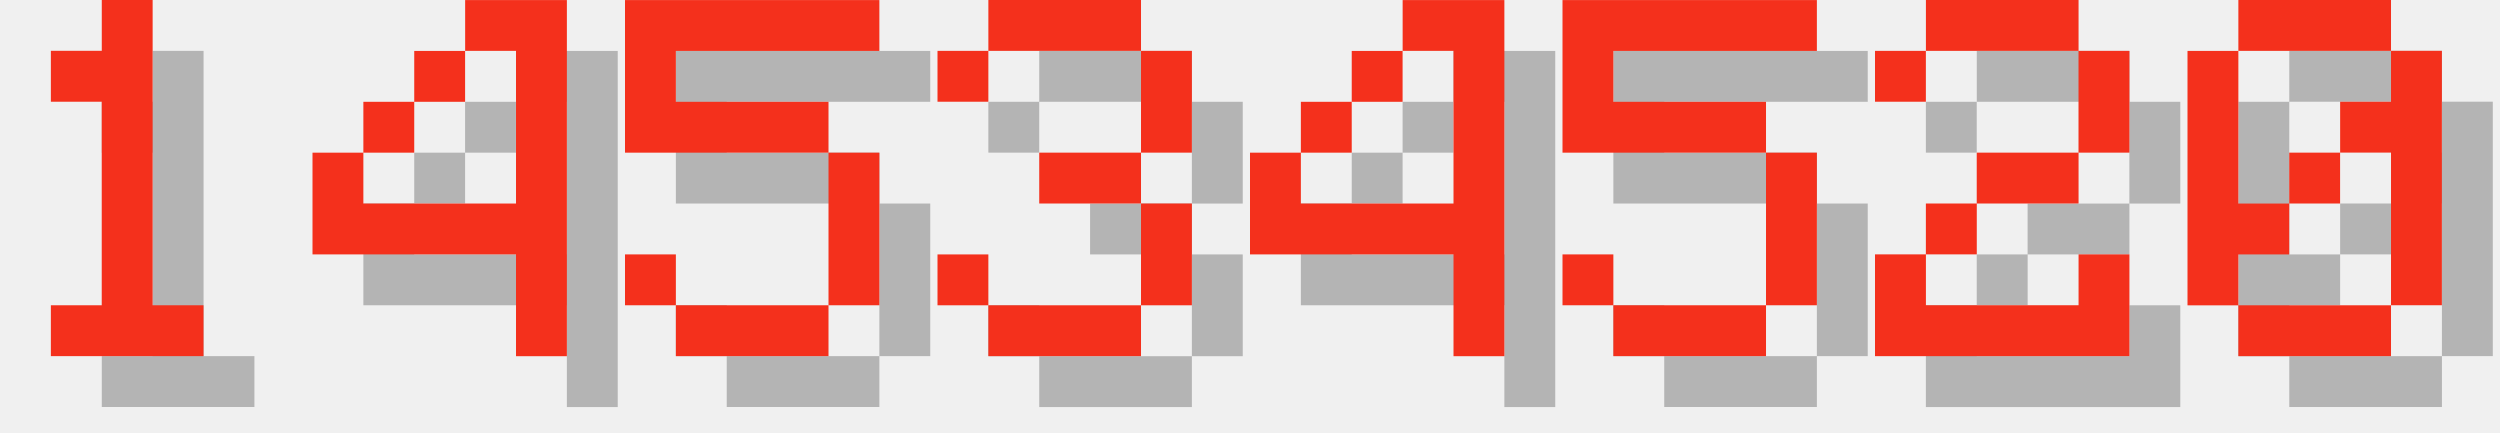
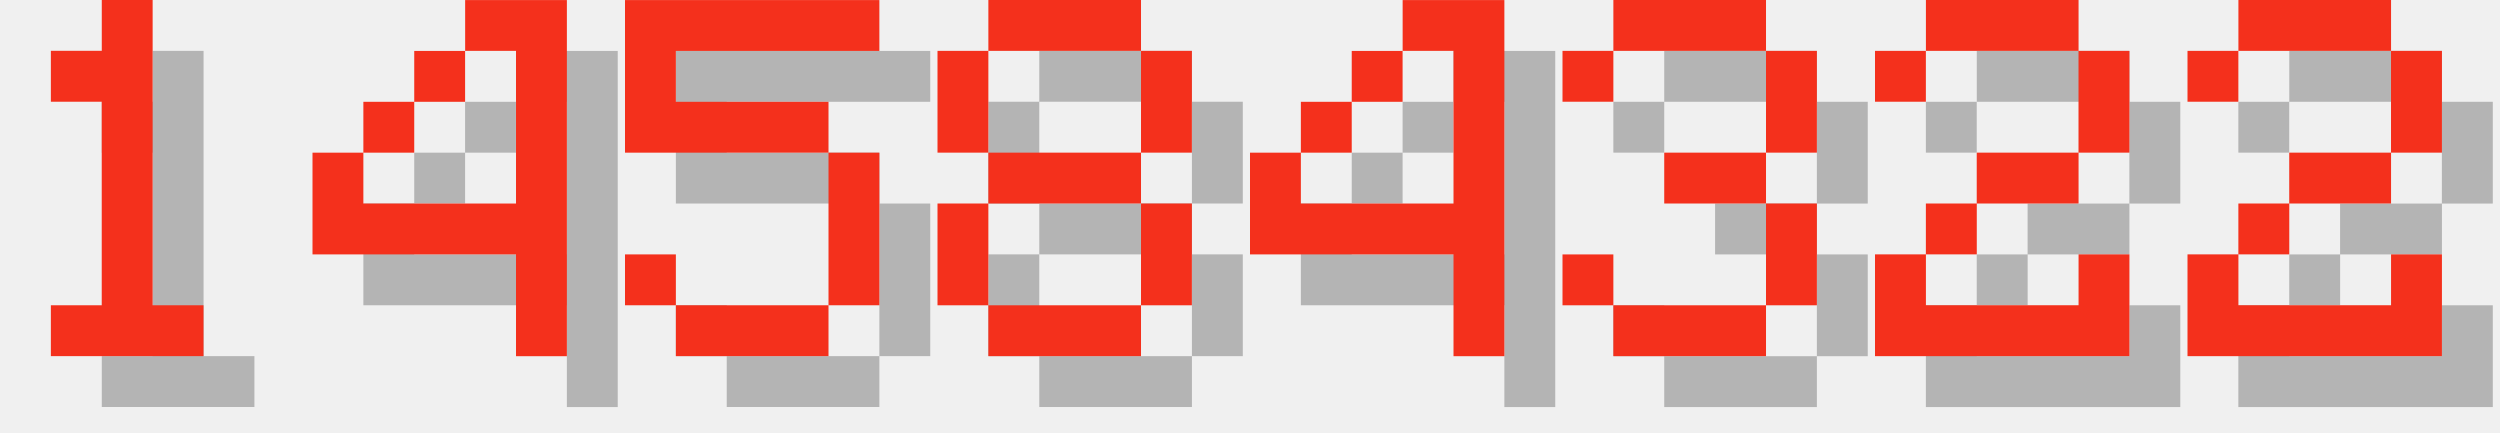
<svg xmlns="http://www.w3.org/2000/svg" version="1.1" width="208.0" height="36">
  <style>
        .text-foreground {
            fill: #F4301C;
        }
        .text-shadow {
            fill: #000000;
            fill-opacity: 0.25;
        }
    </style>
  <g class="digit" id="digit_1" transform="translate(0.0, 0), scale(4)">
    <path id="digit_1_shadow" class="text-shadow" d="m2.117 2.117v1.058h1.058v4.233h-1.058v1.058h3.175v-1.058h-1.058v-6.35h-1.058v1.058h-1.058z" fill-opacity=".5" style="paint-order:stroke fill markers" />
    <path id="digit_1_fg" class="text-foreground" d="m1.058 1.058v1.058h1.058v4.233h-1.058v1.058h3.175v-1.058h-1.058v-6.35h-1.058v1.058h-1.058z" fill="#fff" style="paint-order:stroke fill markers" />
  </g>
  <g class="digit" id="digit_4" transform="translate(26.0, 0), scale(4)">
    <path id="digit_4_shadow" class="text-shadow" d="m4.233 1.058v1.058h1.058v3.175h-3.175v-1.058h-1.058v2.117h4.233v2.117h1.058v-7.408h-2.117zm-2.117 3.175h1.058v-1.058h-1.058v1.058zm1.058-1.058h1.058v-1.058h-1.058v1.058z" fill-opacity=".5" style="paint-order:stroke fill markers" />
    <path id="digit_4_fg" class="text-foreground" d="m3.175 0v1.058h1.058v3.175h-3.175v-1.058h-1.058v2.117h4.233v2.117h1.058v-7.408h-2.117zm-2.117 3.175h1.058v-1.058h-1.058v1.058zm1.058-1.058h1.058v-1.058h-1.058v1.058z" fill="#fff" style="paint-order:stroke fill markers" />
  </g>
  <g class="digit" id="digit_5" transform="translate(52.0, 0), scale(4)">
    <path id="digit_5_shadow" class="text-shadow" d="m1.058 1.058v3.175h4.233v3.175h-3.175v-1.058h-1.058v1.058h1.058v1.058h3.175v-1.058h1.058v-3.175h-1.058v-1.058h-3.175v-1.058h4.233v-1.058h-5.292z" fill-opacity=".5" style="paint-order:stroke fill markers" />
    <path id="digit_5_fg" class="text-foreground" d="m0 0v3.175h4.233v3.175h-3.175v-1.058h-1.058v1.058h1.058v1.058h3.175v-1.058h1.058v-3.175h-1.058v-1.058h-3.175v-1.058h4.233v-1.058h-5.292z" fill="#fff" style="paint-order:stroke fill markers" />
  </g>
-   <g class="digit" id="digit_3" transform="translate(78.0, 0), scale(4)">
-     <path id="digit_3_shadow" class="text-shadow" d="m1.058 2.117v1.058h1.058v-1.058h3.175v2.117h-2.117v1.058h2.117v2.117h-3.175v-1.058h-1.058v1.058h1.058v1.058h3.175v-1.058h1.058v-2.117h-1.058v-1.058h1.058v-2.117h-1.058v-1.058h-3.175v1.058h-1.058z" fill-opacity=".5" style="paint-order:stroke fill markers" />
-     <path id="digit_3_fg" class="text-foreground" d="m0 1.058v1.058h1.058v-1.058h3.175v2.117h-2.117v1.058h2.117v2.117h-3.175v-1.058h-1.058v1.058h1.058v1.058h3.175v-1.058h1.058v-2.117h-1.058v-1.058h1.058v-2.117h-1.058v-1.058h-3.175v1.058h-1.058z" fill="#fff" style="paint-order:stroke fill markers" />
+   <g class="digit" id="digit_8" transform="translate(78.0, 0), scale(4)">
+     <path id="digit_8_shadow" class="text-shadow" d="m2.117 1.058v1.058h3.175v-1.058h-3.175zm3.175 1.058v2.117h1.058v-2.117h-1.058zm0 2.117h-3.175v1.058h3.175v-1.058zm0 1.058v2.117h1.058v-2.117h-1.058zm0 2.117h-3.175v1.058h3.175v-1.058zm-3.175 0v-2.117h-1.058v2.117h1.058zm0-3.175v-2.117h-1.058v2.117h1.058z" fill-opacity=".5" style="paint-order:stroke fill markers" />
+     <path id="digit_8_fg" class="text-foreground" d="m1.058 0v1.058h3.175v-1.058h-3.175zm3.175 1.058v2.117h1.058v-2.117h-1.058zm0 2.117h-3.175v1.058h3.175v-1.058zm0 1.058v2.117h1.058v-2.117h-1.058zm0 2.117h-3.175v1.058h3.175v-1.058zm-3.175 0v-2.117h-1.058v2.117h1.058zm0-3.175v-2.117h-1.058v2.117h1.058z" fill="#fff" style="paint-order:stroke fill markers" />
  </g>
  <g class="digit" id="digit_4" transform="translate(104.0, 0), scale(4)">
    <path id="digit_4_shadow" class="text-shadow" d="m4.233 1.058v1.058h1.058v3.175h-3.175v-1.058h-1.058v2.117h4.233v2.117h1.058v-7.408h-2.117zm-2.117 3.175h1.058v-1.058h-1.058v1.058zm1.058-1.058h1.058v-1.058h-1.058v1.058z" fill-opacity=".5" style="paint-order:stroke fill markers" />
    <path id="digit_4_fg" class="text-foreground" d="m3.175 0v1.058h1.058v3.175h-3.175v-1.058h-1.058v2.117h4.233v2.117h1.058v-7.408h-2.117zm-2.117 3.175h1.058v-1.058h-1.058v1.058zm1.058-1.058h1.058v-1.058h-1.058v1.058z" fill="#fff" style="paint-order:stroke fill markers" />
  </g>
-   <g class="digit" id="digit_5" transform="translate(130.0, 0), scale(4)">
-     <path id="digit_5_shadow" class="text-shadow" d="m1.058 1.058v3.175h4.233v3.175h-3.175v-1.058h-1.058v1.058h1.058v1.058h3.175v-1.058h1.058v-3.175h-1.058v-1.058h-3.175v-1.058h4.233v-1.058h-5.292z" fill-opacity=".5" style="paint-order:stroke fill markers" />
-     <path id="digit_5_fg" class="text-foreground" d="m0 0v3.175h4.233v3.175h-3.175v-1.058h-1.058v1.058h1.058v1.058h3.175v-1.058h1.058v-3.175h-1.058v-1.058h-3.175v-1.058h4.233v-1.058h-5.292z" fill="#fff" style="paint-order:stroke fill markers" />
+   <g class="digit" id="digit_3" transform="translate(130.0, 0), scale(4)">
+     <path id="digit_3_shadow" class="text-shadow" d="m1.058 2.117v1.058h1.058v-1.058h3.175v2.117h-2.117v1.058h2.117v2.117h-3.175v-1.058h-1.058v1.058h1.058v1.058h3.175v-1.058h1.058v-2.117h-1.058v-1.058h1.058v-2.117h-1.058v-1.058h-3.175v1.058h-1.058z" fill-opacity=".5" style="paint-order:stroke fill markers" />
+     <path id="digit_3_fg" class="text-foreground" d="m0 1.058v1.058h1.058v-1.058h3.175v2.117h-2.117v1.058h2.117v2.117h-3.175v-1.058h-1.058v1.058h1.058v1.058h3.175v-1.058h1.058v-2.117h-1.058v-1.058h1.058v-2.117h-1.058v-1.058h-3.175v1.058h-1.058z" fill="#fff" style="paint-order:stroke fill markers" />
  </g>
  <g class="digit" id="digit_2" transform="translate(156.0, 0), scale(4)">
    <path id="digit_2_shadow" class="text-shadow" d="m1.058 2.117v1.058h1.058v-1.058h3.175v2.117h-2.117v1.058h-1.058v1.058h-1.058v2.117h5.292v-2.117h-1.058v1.058h-3.175v-1.058h1.058v-1.058h2.117v-1.058h1.058v-2.117h-1.058v-1.058h-3.175v1.058h-1.058z" fill-opacity=".5" style="paint-order:stroke fill markers" />
    <path id="digit_2_fg" class="text-foreground" d="m0 1.058v1.058h1.058v-1.058h3.175v2.117h-2.117v1.058h-1.058v1.058h-1.058v2.117h5.292v-2.117h-1.058v1.058h-3.175v-1.058h1.058v-1.058h2.117v-1.058h1.058v-2.117h-1.058v-1.058h-3.175v1.058h-1.058z" fill="#fff" style="paint-order:stroke fill markers" />
  </g>
-   <g class="digit" id="digit_0" transform="translate(182.0, 0), scale(4)">
-     <path id="digit_0_shadow" class="text-shadow" d="m2.117 1.058v1.058h3.175v-1.058h-3.175zm3.175 1.058v1.058h-1.058v1.058h1.058v3.175h1.058v-5.292h-1.058zm0 5.292h-3.175v1.058h3.175v-1.058zm-3.175 0v-1.058h1.058v-1.058h-1.058v-3.175h-1.058v5.292h1.058zm1.058-2.117h1.058v-1.058h-1.058v1.058z" fill-opacity=".5" style="paint-order:stroke fill markers" />
-     <path id="digit_0_fg" class="text-foreground" d="m1.058 0v1.058h3.175v-1.058h-3.175zm3.175 1.058v1.058h-1.058v1.058h1.058v3.175h1.058v-5.292h-1.058zm0 5.292h-3.175v1.058h3.175v-1.058zm-3.175 0v-1.058h1.058v-1.058h-1.058v-3.175h-1.058v5.292h1.058zm1.058-2.117h1.058v-1.058h-1.058v1.058z" fill="#fff" style="paint-order:stroke fill markers" />
+   <g class="digit" id="digit_2" transform="translate(182.0, 0), scale(4)">
+     <path id="digit_2_shadow" class="text-shadow" d="m1.058 2.117v1.058h1.058v-1.058h3.175v2.117h-2.117v1.058h-1.058v1.058h-1.058v2.117h5.292v-2.117h-1.058v1.058h-3.175v-1.058h1.058v-1.058h2.117v-1.058h1.058v-2.117h-1.058v-1.058h-3.175v1.058h-1.058z" fill-opacity=".5" style="paint-order:stroke fill markers" />
+     <path id="digit_2_fg" class="text-foreground" d="m0 1.058v1.058h1.058v-1.058h3.175v2.117h-2.117v1.058h-1.058v1.058h-1.058v2.117h5.292v-2.117h-1.058v1.058h-3.175v-1.058h1.058v-1.058h2.117v-1.058h1.058v-2.117h-1.058v-1.058h-3.175v1.058h-1.058z" fill="#fff" style="paint-order:stroke fill markers" />
  </g>
</svg>
